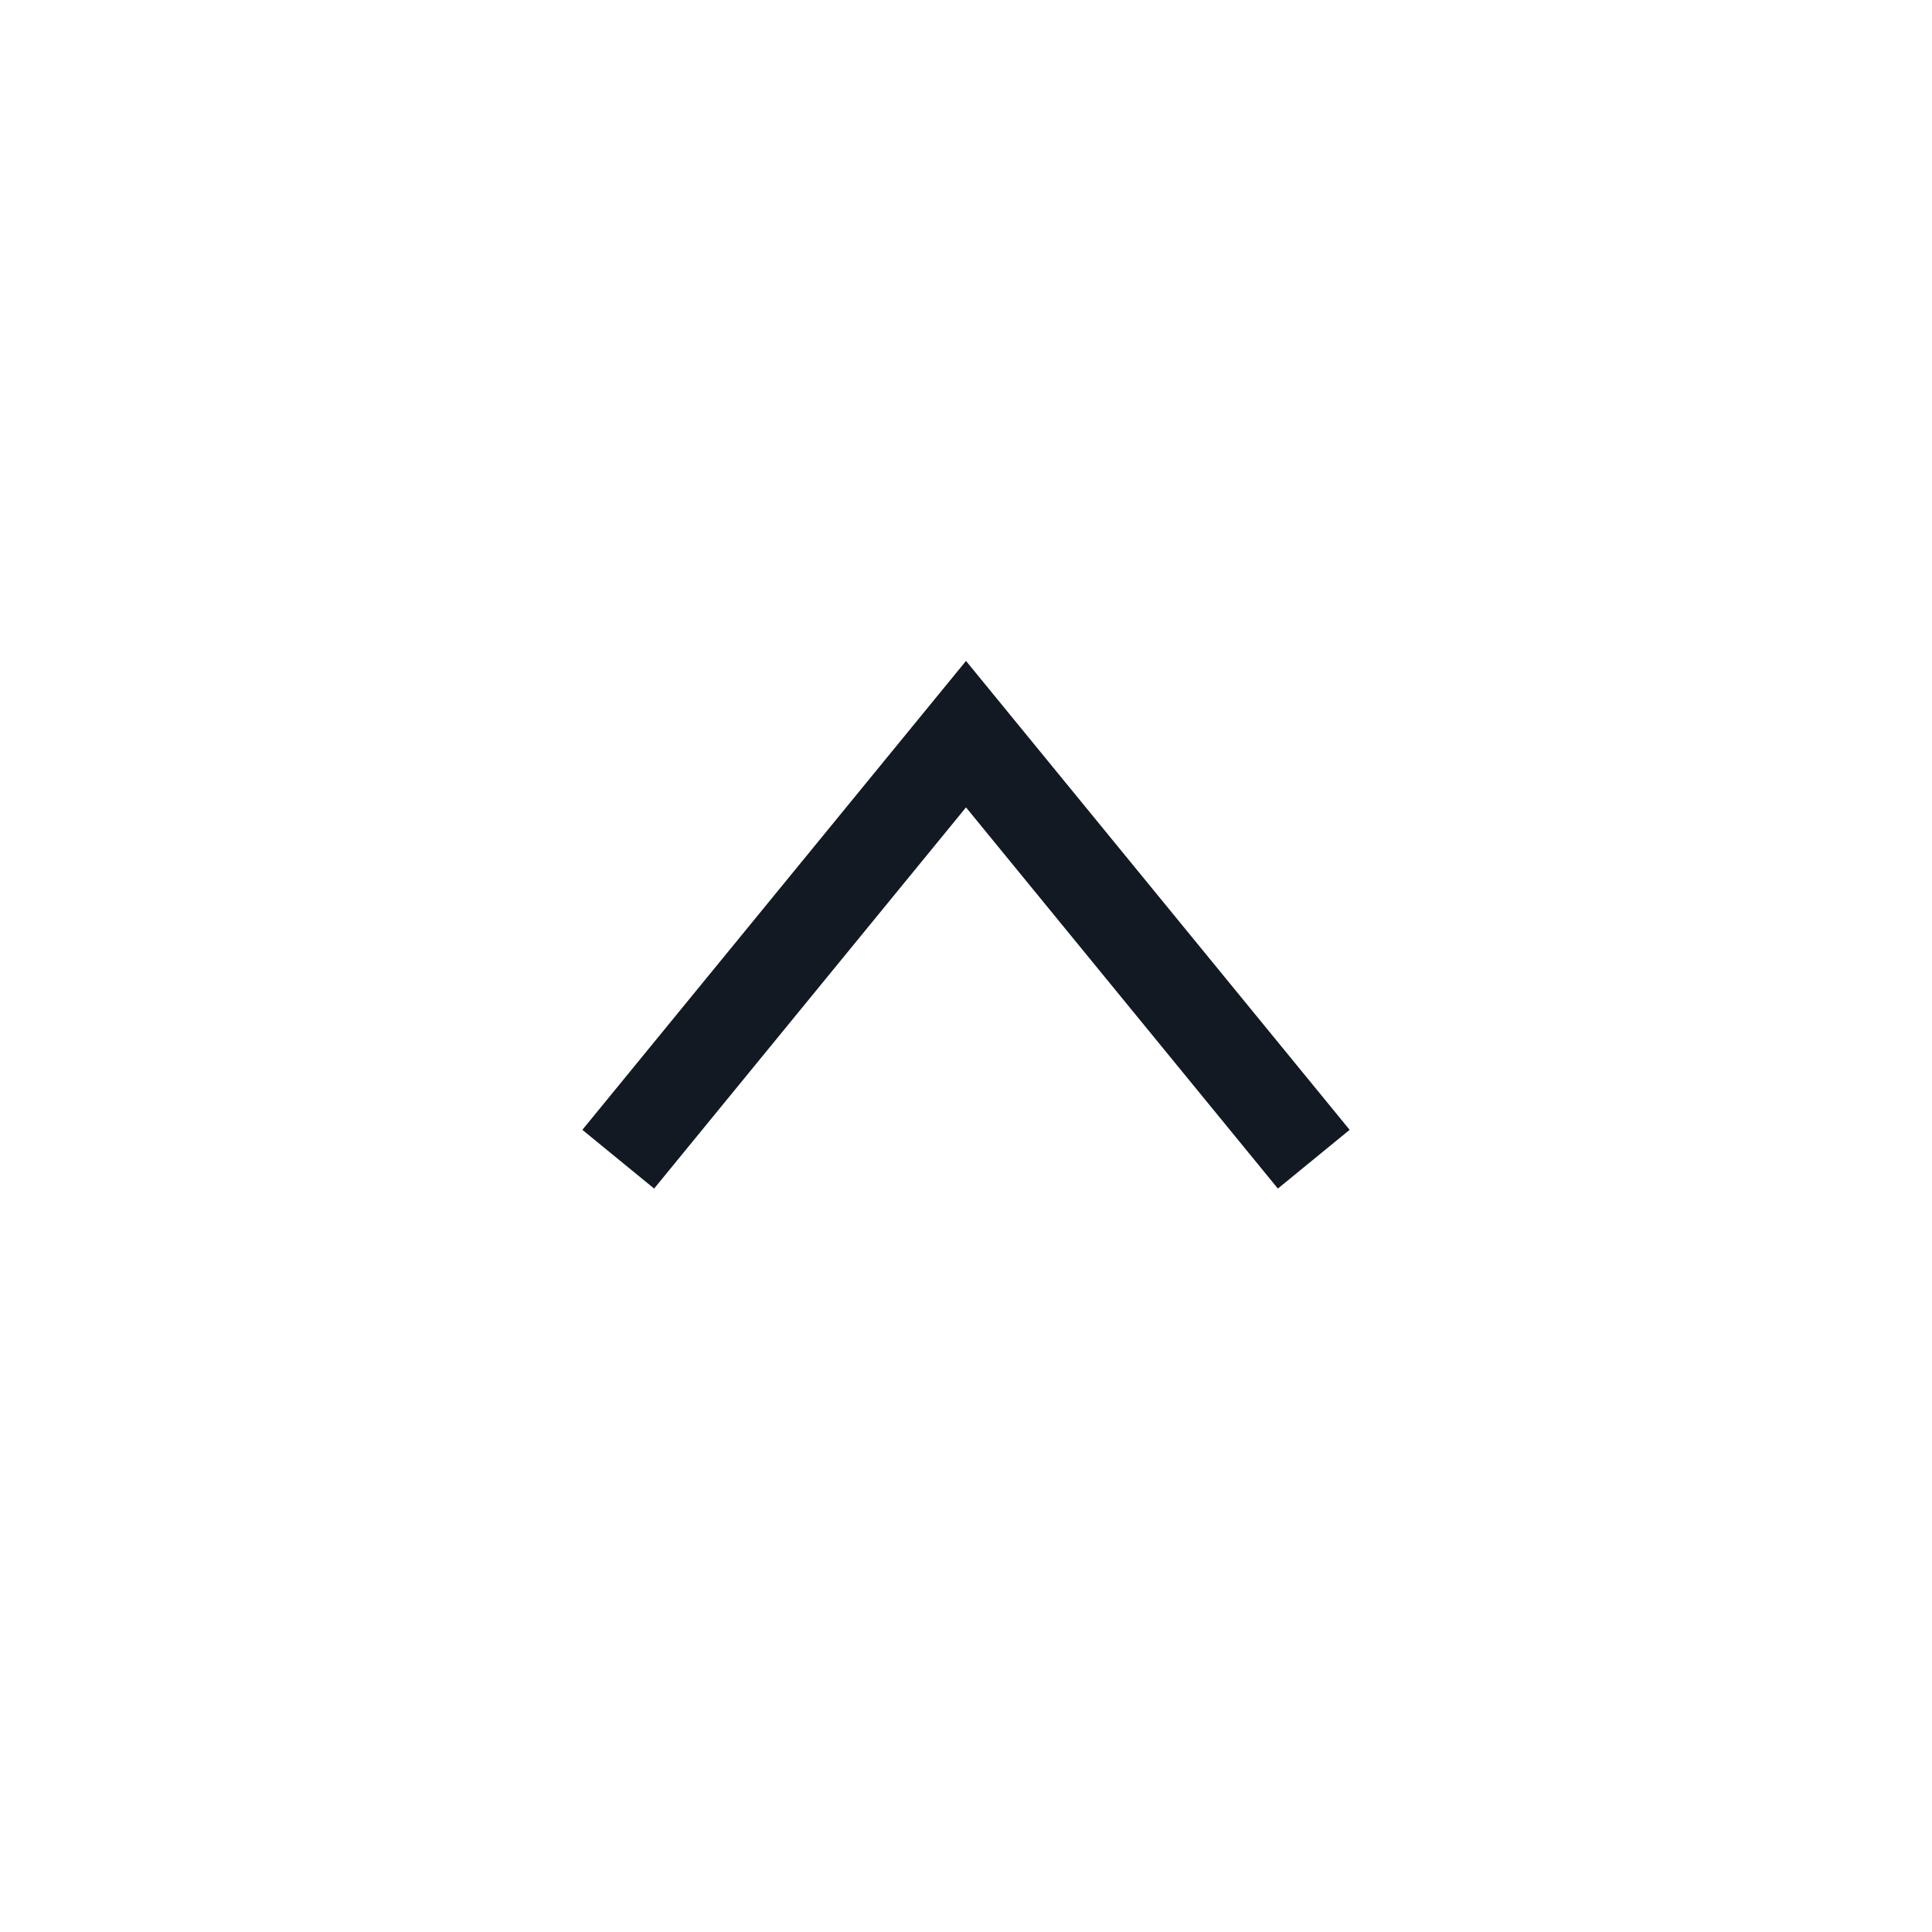
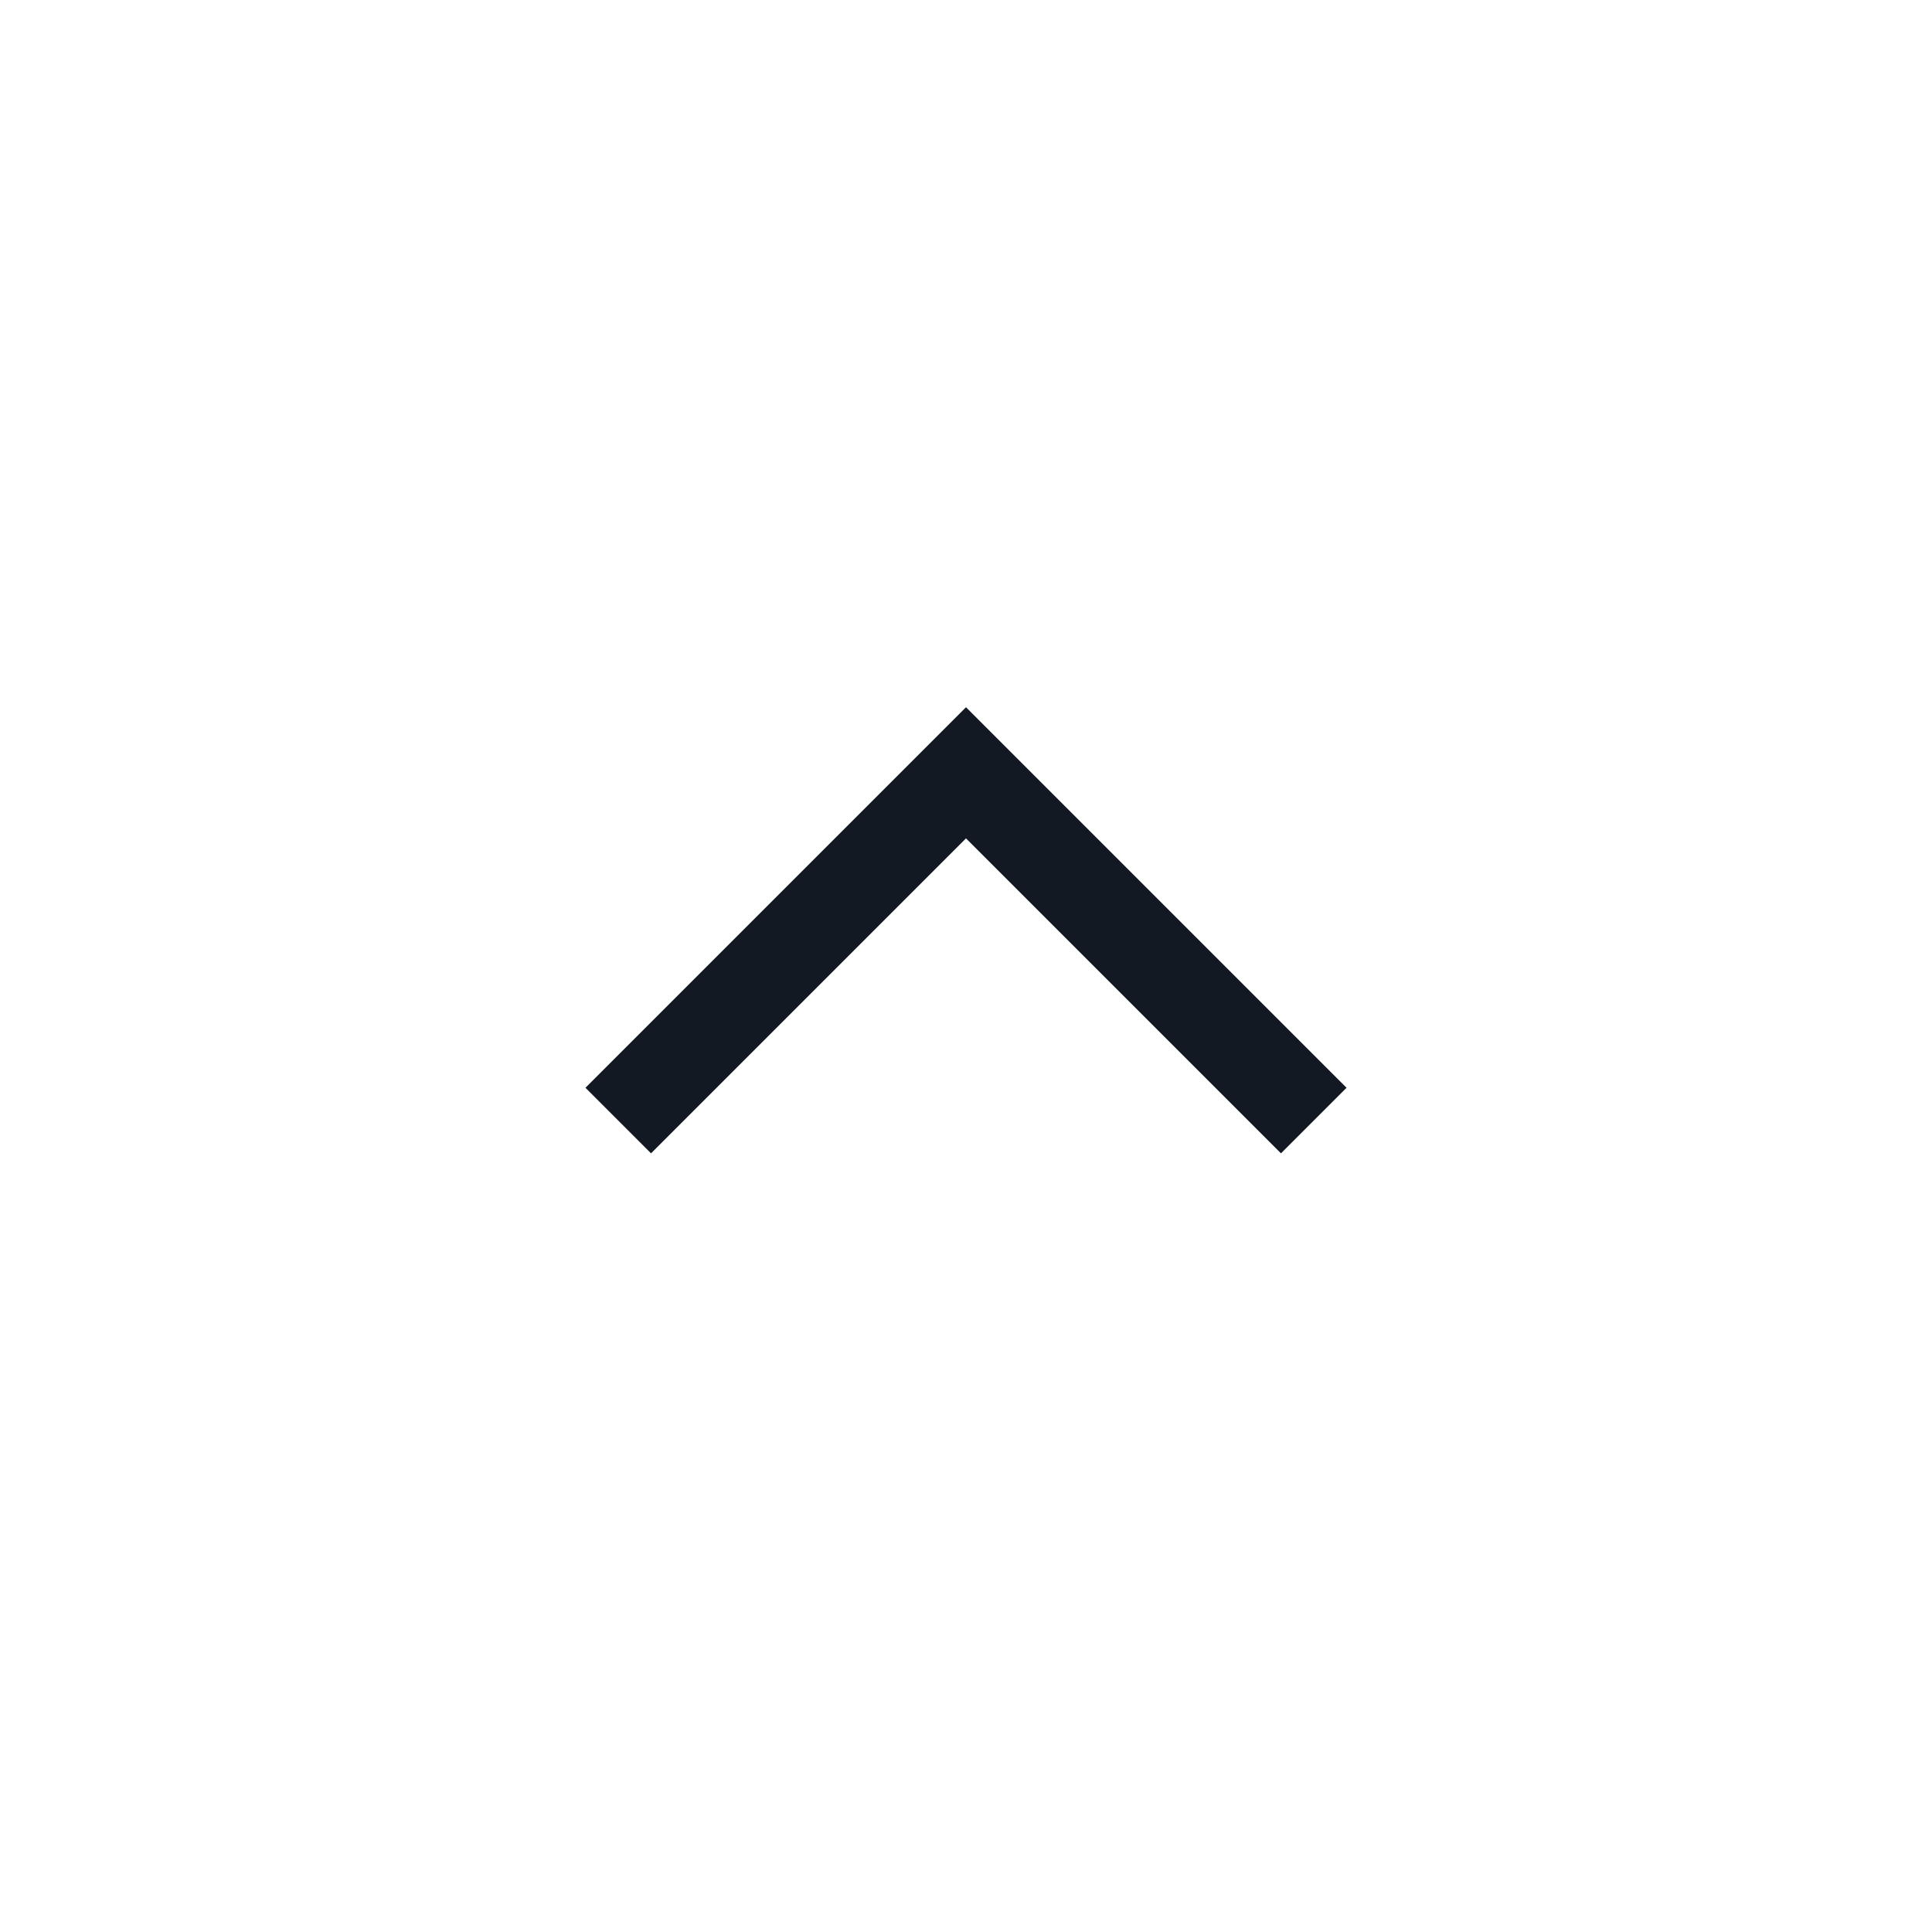
<svg xmlns="http://www.w3.org/2000/svg" width="25" height="25" viewBox="0 0 25 25" fill="none">
-   <path d="M8 15L12.5 9.5L17 15" stroke="#121923" stroke-width="1.2" />
+   <path d="M8 14.5L12.5 10L17 14.5" stroke="#121923" stroke-width="1.2" />
</svg>
